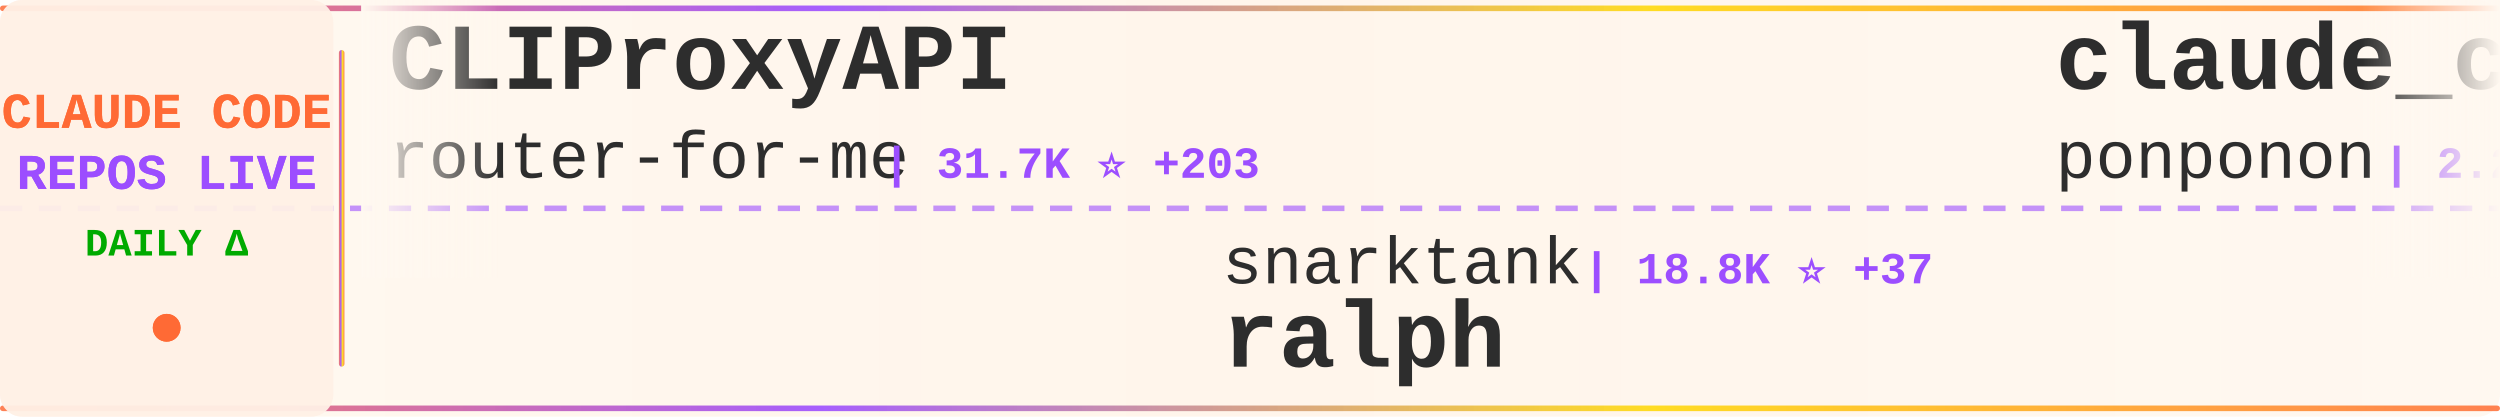
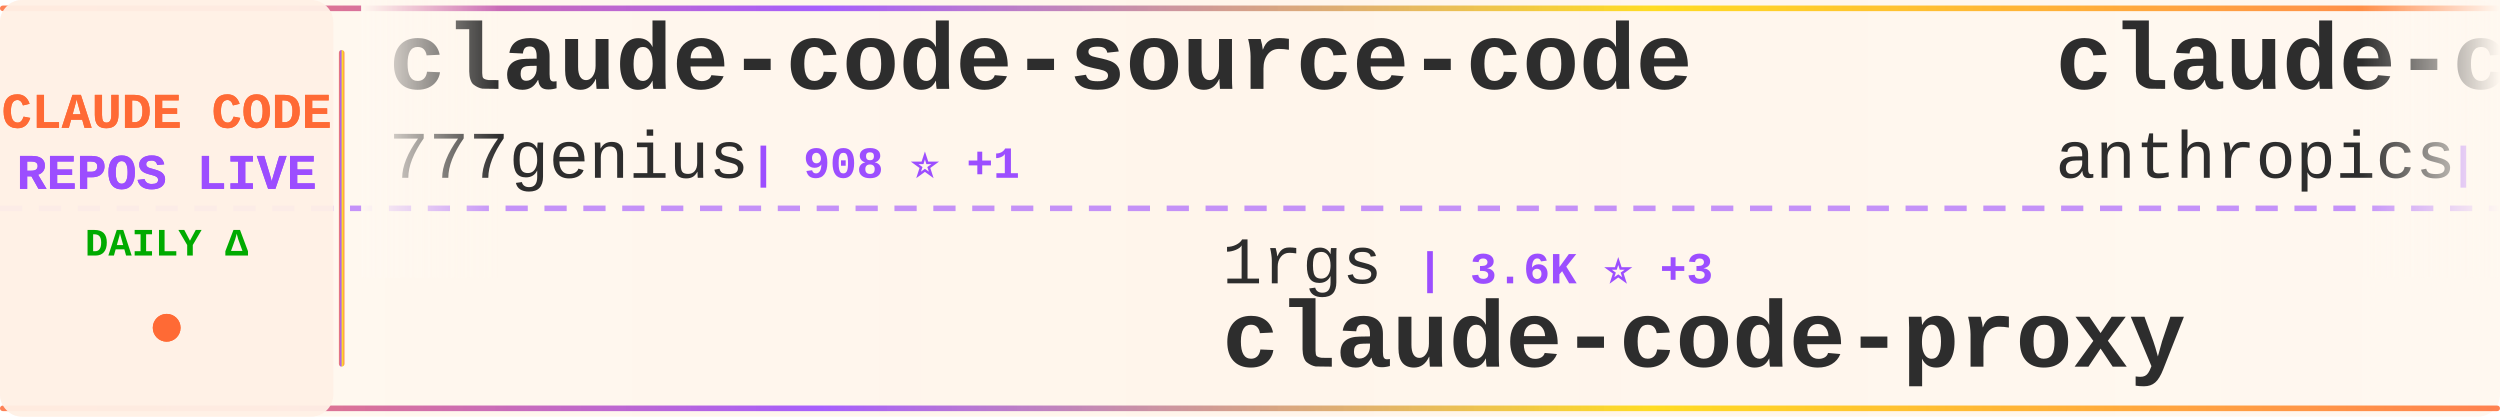
<svg xmlns="http://www.w3.org/2000/svg" width="900" height="150">
  <defs>
    <linearGradient id="tickerBg" x1="0%" y1="0%" x2="100%" y2="0%">
      <stop offset="0%" style="stop-color:#fff8f0;stop-opacity:0.98" />
      <stop offset="50%" style="stop-color:#fff5eb;stop-opacity:1" />
      <stop offset="100%" style="stop-color:#fff8f0;stop-opacity:0.98" />
    </linearGradient>
    <linearGradient id="borderGrad" x1="0%" y1="0%" x2="100%" y2="0%">
      <stop offset="0%" style="stop-color:#FF6B35;stop-opacity:0.85">
        <animate attributeName="stop-opacity" values="0.85;1;0.85" dur="2s" repeatCount="indefinite" />
      </stop>
      <stop offset="33%" style="stop-color:#9C4EFF;stop-opacity:0.9">
        <animate attributeName="stop-opacity" values="0.9;1;0.9" dur="2.2s" repeatCount="indefinite" />
      </stop>
      <stop offset="66%" style="stop-color:#FFD700;stop-opacity:0.85">
        <animate attributeName="stop-opacity" values="0.85;1;0.85" dur="1.8s" repeatCount="indefinite" />
      </stop>
      <stop offset="100%" style="stop-color:#FF6B35;stop-opacity:0.85">
        <animate attributeName="stop-opacity" values="0.85;1;0.85" dur="2s" repeatCount="indefinite" />
      </stop>
    </linearGradient>
    <filter id="textGlow">
      <feGaussianBlur stdDeviation="0.15" result="coloredBlur" />
      <feMerge>
        <feMergeNode in="coloredBlur" />
        <feMergeNode in="SourceGraphic" />
      </feMerge>
    </filter>
    <filter id="metricGlow">
      <feGaussianBlur stdDeviation="0.2" result="coloredBlur" />
      <feMerge>
        <feMergeNode in="coloredBlur" />
        <feMergeNode in="SourceGraphic" />
      </feMerge>
    </filter>
    <linearGradient id="leftFade" x1="0%" y1="0%" x2="100%" y2="0%">
      <stop offset="0%" style="stop-color:#fff8f0;stop-opacity:1" />
      <stop offset="100%" style="stop-color:#fff8f0;stop-opacity:0" />
    </linearGradient>
    <linearGradient id="rightFade" x1="0%" y1="0%" x2="100%" y2="0%">
      <stop offset="0%" style="stop-color:#fff8f0;stop-opacity:0" />
      <stop offset="100%" style="stop-color:#fff8f0;stop-opacity:1" />
    </linearGradient>
  </defs>
  <rect width="900" height="150" fill="url(#tickerBg)" rx="8" />
  <rect x="0" y="2" width="900" height="2" fill="url(#borderGrad)" rx="1" />
  <rect x="0" y="146" width="900" height="2" fill="url(#borderGrad)" rx="1" />
  <line x1="0" y1="75" x2="900" y2="75" stroke="#9C4EFF" stroke-width="2" stroke-dasharray="8 6" opacity="0.6" />
  <rect x="0" y="0" width="120" height="150" fill="#fff0e6" opacity="0.95" rx="8" />
  <text x="60" y="46" font-family="'Courier New', monospace" font-size="18" font-weight="bold" fill="#FF6B35" text-anchor="middle" filter="url(#textGlow)">
    CLAUDE CODE
  </text>
  <text x="60" y="68" font-family="'Courier New', monospace" font-size="18" font-weight="bold" fill="#9C4EFF" text-anchor="middle" filter="url(#textGlow)">
    REPOS LIVE
  </text>
  <text x="60" y="92" font-family="'Courier New', monospace" font-size="14" font-weight="bold" fill="#00aa00" text-anchor="middle">
    DAILY Δ
  </text>
  <circle cx="60" cy="118" r="5" fill="#FF6B35" filter="url(#metricGlow)">
    <animate attributeName="r" values="4;6;4" dur="1.5s" repeatCount="indefinite" />
    <animate attributeName="opacity" values="0.6;1;0.6" dur="1.5s" repeatCount="indefinite" />
  </circle>
  <rect x="122" y="18" width="2" height="114" fill="url(#borderGrad)" rx="1" />
  <clipPath id="tickerClip">
    <rect x="130" y="0" width="770" height="150" />
  </clipPath>
  <g clip-path="url(#tickerClip)">
    <g id="tickerItems">
      <animateTransform attributeName="transform" attributeType="XML" type="translate" from="0 0" to="-3000 0" dur="54s" repeatCount="indefinite" />
      <g transform="translate(0, 0)">
-         <text x="140" y="32" font-family="'Courier New', monospace" font-size="34" font-weight="bold" fill="#2d2d2d">CLIProxyAPI</text>
-         <text x="140" y="64" font-family="'Courier New', monospace" font-size="24" font-weight="normal" fill="#2d2d2d" opacity="1.0">router-for-me</text>
-         <text x="318" y="64" font-family="'Courier New', monospace" font-size="16" font-weight="bold" fill="#9C4EFF"> | 31.7K ⭐ +203</text>
+         <text x="140" y="32" font-family="'Courier New', monospace" font-size="34" font-weight="bold" fill="#2d2d2d">claude-code-source-code</text>
+         <text x="140" y="64" font-family="'Courier New', monospace" font-size="24" font-weight="normal" fill="#2d2d2d" opacity="1.0">777genius</text>
+         <text x="270" y="64" font-family="'Courier New', monospace" font-size="16" font-weight="bold" fill="#9C4EFF"> | 908 ⭐ +1</text>
      </g>
      <g transform="translate(300, 0)">
-         <text x="140" y="102" font-family="'Courier New', monospace" font-size="24" font-weight="normal" fill="#2d2d2d" opacity="1.0">snarktank</text>
-         <text x="270" y="102" font-family="'Courier New', monospace" font-size="16" font-weight="bold" fill="#9C4EFF"> | 18.8K ⭐ +37</text>
-         <text x="140" y="132" font-family="'Courier New', monospace" font-size="34" font-weight="bold" fill="#2d2d2d">ralph</text>
+         <text x="140" y="102" font-family="'Courier New', monospace" font-size="24" font-weight="normal" fill="#2d2d2d" opacity="1.0">1rgs</text>
+         <text x="210" y="102" font-family="'Courier New', monospace" font-size="16" font-weight="bold" fill="#9C4EFF"> | 3.6K ⭐ +3</text>
+         <text x="140" y="132" font-family="'Courier New', monospace" font-size="34" font-weight="bold" fill="#2d2d2d">claude-code-proxy</text>
      </g>
      <g transform="translate(600, 0)">
-         <text x="140" y="32" font-family="'Courier New', monospace" font-size="34" font-weight="bold" fill="#2d2d2d">claude_code_src</text>
-         <text x="140" y="64" font-family="'Courier New', monospace" font-size="24" font-weight="normal" fill="#2d2d2d" opacity="1.0">ponponon</text>
-         <text x="258" y="64" font-family="'Courier New', monospace" font-size="16" font-weight="bold" fill="#9C4EFF"> | 2.2K ⭐ +1</text>
+         <text x="140" y="32" font-family="'Courier New', monospace" font-size="34" font-weight="bold" fill="#2d2d2d">claude-code-base-action</text>
+         <text x="140" y="64" font-family="'Courier New', monospace" font-size="24" font-weight="normal" fill="#2d2d2d" opacity="1.0">anthropics</text>
+         <text x="282" y="64" font-family="'Courier New', monospace" font-size="16" font-weight="bold" fill="#9C4EFF"> | 817 ⭐</text>
      </g>
      <g transform="translate(900, 0)">
-         <text x="140" y="102" font-family="'Courier New', monospace" font-size="24" font-weight="normal" fill="#2d2d2d" opacity="1.0">AICoderTudou</text>
-         <text x="306" y="102" font-family="'Courier New', monospace" font-size="16" font-weight="bold" fill="#9C4EFF"> | 497 ⭐</text>
-         <text x="140" y="132" font-family="'Courier New', monospace" font-size="34" font-weight="bold" fill="#2d2d2d">claude-code-tudou</text>
+         <text x="140" y="102" font-family="'Courier New', monospace" font-size="24" font-weight="normal" fill="#2d2d2d" opacity="1.0">ComposioHQ</text>
+         <text x="282" y="102" font-family="'Courier New', monospace" font-size="16" font-weight="bold" fill="#9C4EFF"> | 59.0K ⭐ +158</text>
+         <text x="140" y="132" font-family="'Courier New', monospace" font-size="34" font-weight="bold" fill="#2d2d2d">awesome-claude-skills</text>
      </g>
      <g transform="translate(1200, 0)">
-         <text x="140" y="32" font-family="'Courier New', monospace" font-size="34" font-weight="bold" fill="#2d2d2d">claude-code-hooks-master...</text>
-         <text x="140" y="64" font-family="'Courier New', monospace" font-size="24" font-weight="normal" fill="#2d2d2d" opacity="1.0">disler</text>
-         <text x="234" y="64" font-family="'Courier New', monospace" font-size="16" font-weight="bold" fill="#9C4EFF"> | 3.6K ⭐ +5</text>
+         <text x="140" y="32" font-family="'Courier New', monospace" font-size="34" font-weight="bold" fill="#2d2d2d">claude-code-source</text>
+         <text x="140" y="64" font-family="'Courier New', monospace" font-size="24" font-weight="normal" fill="#2d2d2d" opacity="1.0">AprilNEA</text>
+         <text x="258" y="64" font-family="'Courier New', monospace" font-size="16" font-weight="bold" fill="#9C4EFF"> | 377 ⭐</text>
      </g>
      <g transform="translate(1500, 0)">
-         <text x="140" y="102" font-family="'Courier New', monospace" font-size="24" font-weight="normal" fill="#2d2d2d" opacity="1.0">alirezarezvani</text>
-         <text x="330" y="102" font-family="'Courier New', monospace" font-size="16" font-weight="bold" fill="#9C4EFF"> | 14.3K ⭐ +87</text>
-         <text x="140" y="132" font-family="'Courier New', monospace" font-size="34" font-weight="bold" fill="#2d2d2d">claude-skills</text>
+         <text x="140" y="102" font-family="'Courier New', monospace" font-size="24" font-weight="normal" fill="#2d2d2d" opacity="1.0">kodu-ai</text>
+         <text x="246" y="102" font-family="'Courier New', monospace" font-size="16" font-weight="bold" fill="#9C4EFF"> | 5.3K ⭐ +1</text>
+         <text x="140" y="132" font-family="'Courier New', monospace" font-size="34" font-weight="bold" fill="#2d2d2d">claude-coder</text>
      </g>
      <g transform="translate(1800, 0)">
-         <text x="140" y="32" font-family="'Courier New', monospace" font-size="34" font-weight="bold" fill="#2d2d2d">free-claude-code</text>
-         <text x="140" y="64" font-family="'Courier New', monospace" font-size="24" font-weight="normal" fill="#2d2d2d" opacity="1.0">Alishahryar1</text>
-         <text x="306" y="64" font-family="'Courier New', monospace" font-size="16" font-weight="bold" fill="#9C4EFF"> | 23.3K ⭐ +400</text>
+         <text x="140" y="32" font-family="'Courier New', monospace" font-size="34" font-weight="bold" fill="#2d2d2d">my-claude-code-setup</text>
+         <text x="140" y="64" font-family="'Courier New', monospace" font-size="24" font-weight="normal" fill="#2d2d2d" opacity="1.0">centminmod</text>
+         <text x="282" y="64" font-family="'Courier New', monospace" font-size="16" font-weight="bold" fill="#9C4EFF"> | 2.3K ⭐ +4</text>
      </g>
      <g transform="translate(2100, 0)">
-         <text x="140" y="102" font-family="'Courier New', monospace" font-size="24" font-weight="normal" fill="#2d2d2d" opacity="1.0">farion1231</text>
-         <text x="282" y="102" font-family="'Courier New', monospace" font-size="16" font-weight="bold" fill="#9C4EFF"> | 65.1K ⭐ +1.3K</text>
-         <text x="140" y="132" font-family="'Courier New', monospace" font-size="34" font-weight="bold" fill="#2d2d2d">cc-switch</text>
+         <text x="140" y="102" font-family="'Courier New', monospace" font-size="24" font-weight="normal" fill="#2d2d2d" opacity="1.0">Yeachan-Heo</text>
+         <text x="294" y="102" font-family="'Courier New', monospace" font-size="16" font-weight="bold" fill="#9C4EFF"> | 33.2K ⭐ +103</text>
+         <text x="140" y="132" font-family="'Courier New', monospace" font-size="34" font-weight="bold" fill="#2d2d2d">oh-my-claudecode</text>
      </g>
      <g transform="translate(2400, 0)">
-         <text x="140" y="32" font-family="'Courier New', monospace" font-size="34" font-weight="bold" fill="#2d2d2d">claude-code-infrastructu...</text>
-         <text x="140" y="64" font-family="'Courier New', monospace" font-size="24" font-weight="normal" fill="#2d2d2d" opacity="1.0">diet103</text>
-         <text x="246" y="64" font-family="'Courier New', monospace" font-size="16" font-weight="bold" fill="#9C4EFF"> | 9.6K ⭐ +6</text>
+         <text x="140" y="32" font-family="'Courier New', monospace" font-size="34" font-weight="bold" fill="#2d2d2d">awesome-claude-code-tool...</text>
+         <text x="140" y="64" font-family="'Courier New', monospace" font-size="24" font-weight="normal" fill="#2d2d2d" opacity="1.0">rohitg00</text>
+         <text x="258" y="64" font-family="'Courier New', monospace" font-size="16" font-weight="bold" fill="#9C4EFF"> | 1.6K ⭐ +12</text>
      </g>
      <g transform="translate(2700, 0)">
-         <text x="140" y="102" font-family="'Courier New', monospace" font-size="24" font-weight="normal" fill="#2d2d2d" opacity="1.0">LING71671</text>
-         <text x="270" y="102" font-family="'Courier New', monospace" font-size="16" font-weight="bold" fill="#9C4EFF"> | 819 ⭐ +6</text>
-         <text x="140" y="132" font-family="'Courier New', monospace" font-size="34" font-weight="bold" fill="#2d2d2d">Open-ClaudeCode</text>
+         <text x="140" y="102" font-family="'Courier New', monospace" font-size="24" font-weight="normal" fill="#2d2d2d" opacity="1.0">sickn33</text>
+         <text x="246" y="102" font-family="'Courier New', monospace" font-size="16" font-weight="bold" fill="#9C4EFF"> | 37.0K ⭐ +115</text>
+         <text x="140" y="132" font-family="'Courier New', monospace" font-size="34" font-weight="bold" fill="#2d2d2d">antigravity-awesome-skil...</text>
      </g>
      <g transform="translate(3000, 0)">
-         <text x="140" y="32" font-family="'Courier New', monospace" font-size="34" font-weight="bold" fill="#2d2d2d">CLIProxyAPI</text>
-         <text x="140" y="64" font-family="'Courier New', monospace" font-size="24" font-weight="normal" fill="#2d2d2d" opacity="1.0">router-for-me</text>
-         <text x="318" y="64" font-family="'Courier New', monospace" font-size="16" font-weight="bold" fill="#9C4EFF"> | 31.7K ⭐ +203</text>
+         <text x="140" y="32" font-family="'Courier New', monospace" font-size="34" font-weight="bold" fill="#2d2d2d">claude-code-source-code</text>
+         <text x="140" y="64" font-family="'Courier New', monospace" font-size="24" font-weight="normal" fill="#2d2d2d" opacity="1.0">777genius</text>
+         <text x="270" y="64" font-family="'Courier New', monospace" font-size="16" font-weight="bold" fill="#9C4EFF"> | 908 ⭐ +1</text>
      </g>
      <g transform="translate(3300, 0)">
-         <text x="140" y="102" font-family="'Courier New', monospace" font-size="24" font-weight="normal" fill="#2d2d2d" opacity="1.0">snarktank</text>
-         <text x="270" y="102" font-family="'Courier New', monospace" font-size="16" font-weight="bold" fill="#9C4EFF"> | 18.8K ⭐ +37</text>
-         <text x="140" y="132" font-family="'Courier New', monospace" font-size="34" font-weight="bold" fill="#2d2d2d">ralph</text>
+         <text x="140" y="102" font-family="'Courier New', monospace" font-size="24" font-weight="normal" fill="#2d2d2d" opacity="1.0">1rgs</text>
+         <text x="210" y="102" font-family="'Courier New', monospace" font-size="16" font-weight="bold" fill="#9C4EFF"> | 3.6K ⭐ +3</text>
+         <text x="140" y="132" font-family="'Courier New', monospace" font-size="34" font-weight="bold" fill="#2d2d2d">claude-code-proxy</text>
      </g>
      <g transform="translate(3600, 0)">
-         <text x="140" y="32" font-family="'Courier New', monospace" font-size="34" font-weight="bold" fill="#2d2d2d">claude_code_src</text>
-         <text x="140" y="64" font-family="'Courier New', monospace" font-size="24" font-weight="normal" fill="#2d2d2d" opacity="1.0">ponponon</text>
-         <text x="258" y="64" font-family="'Courier New', monospace" font-size="16" font-weight="bold" fill="#9C4EFF"> | 2.2K ⭐ +1</text>
+         <text x="140" y="32" font-family="'Courier New', monospace" font-size="34" font-weight="bold" fill="#2d2d2d">claude-code-base-action</text>
+         <text x="140" y="64" font-family="'Courier New', monospace" font-size="24" font-weight="normal" fill="#2d2d2d" opacity="1.0">anthropics</text>
+         <text x="282" y="64" font-family="'Courier New', monospace" font-size="16" font-weight="bold" fill="#9C4EFF"> | 817 ⭐</text>
      </g>
      <g transform="translate(3900, 0)">
-         <text x="140" y="102" font-family="'Courier New', monospace" font-size="24" font-weight="normal" fill="#2d2d2d" opacity="1.0">AICoderTudou</text>
-         <text x="306" y="102" font-family="'Courier New', monospace" font-size="16" font-weight="bold" fill="#9C4EFF"> | 497 ⭐</text>
-         <text x="140" y="132" font-family="'Courier New', monospace" font-size="34" font-weight="bold" fill="#2d2d2d">claude-code-tudou</text>
+         <text x="140" y="102" font-family="'Courier New', monospace" font-size="24" font-weight="normal" fill="#2d2d2d" opacity="1.0">ComposioHQ</text>
+         <text x="282" y="102" font-family="'Courier New', monospace" font-size="16" font-weight="bold" fill="#9C4EFF"> | 59.0K ⭐ +158</text>
+         <text x="140" y="132" font-family="'Courier New', monospace" font-size="34" font-weight="bold" fill="#2d2d2d">awesome-claude-skills</text>
      </g>
    </g>
  </g>
  <rect x="130" y="0" width="50" height="100" fill="url(#leftFade)" />
  <rect x="850" y="0" width="50" height="100" fill="url(#rightFade)" />
</svg>
